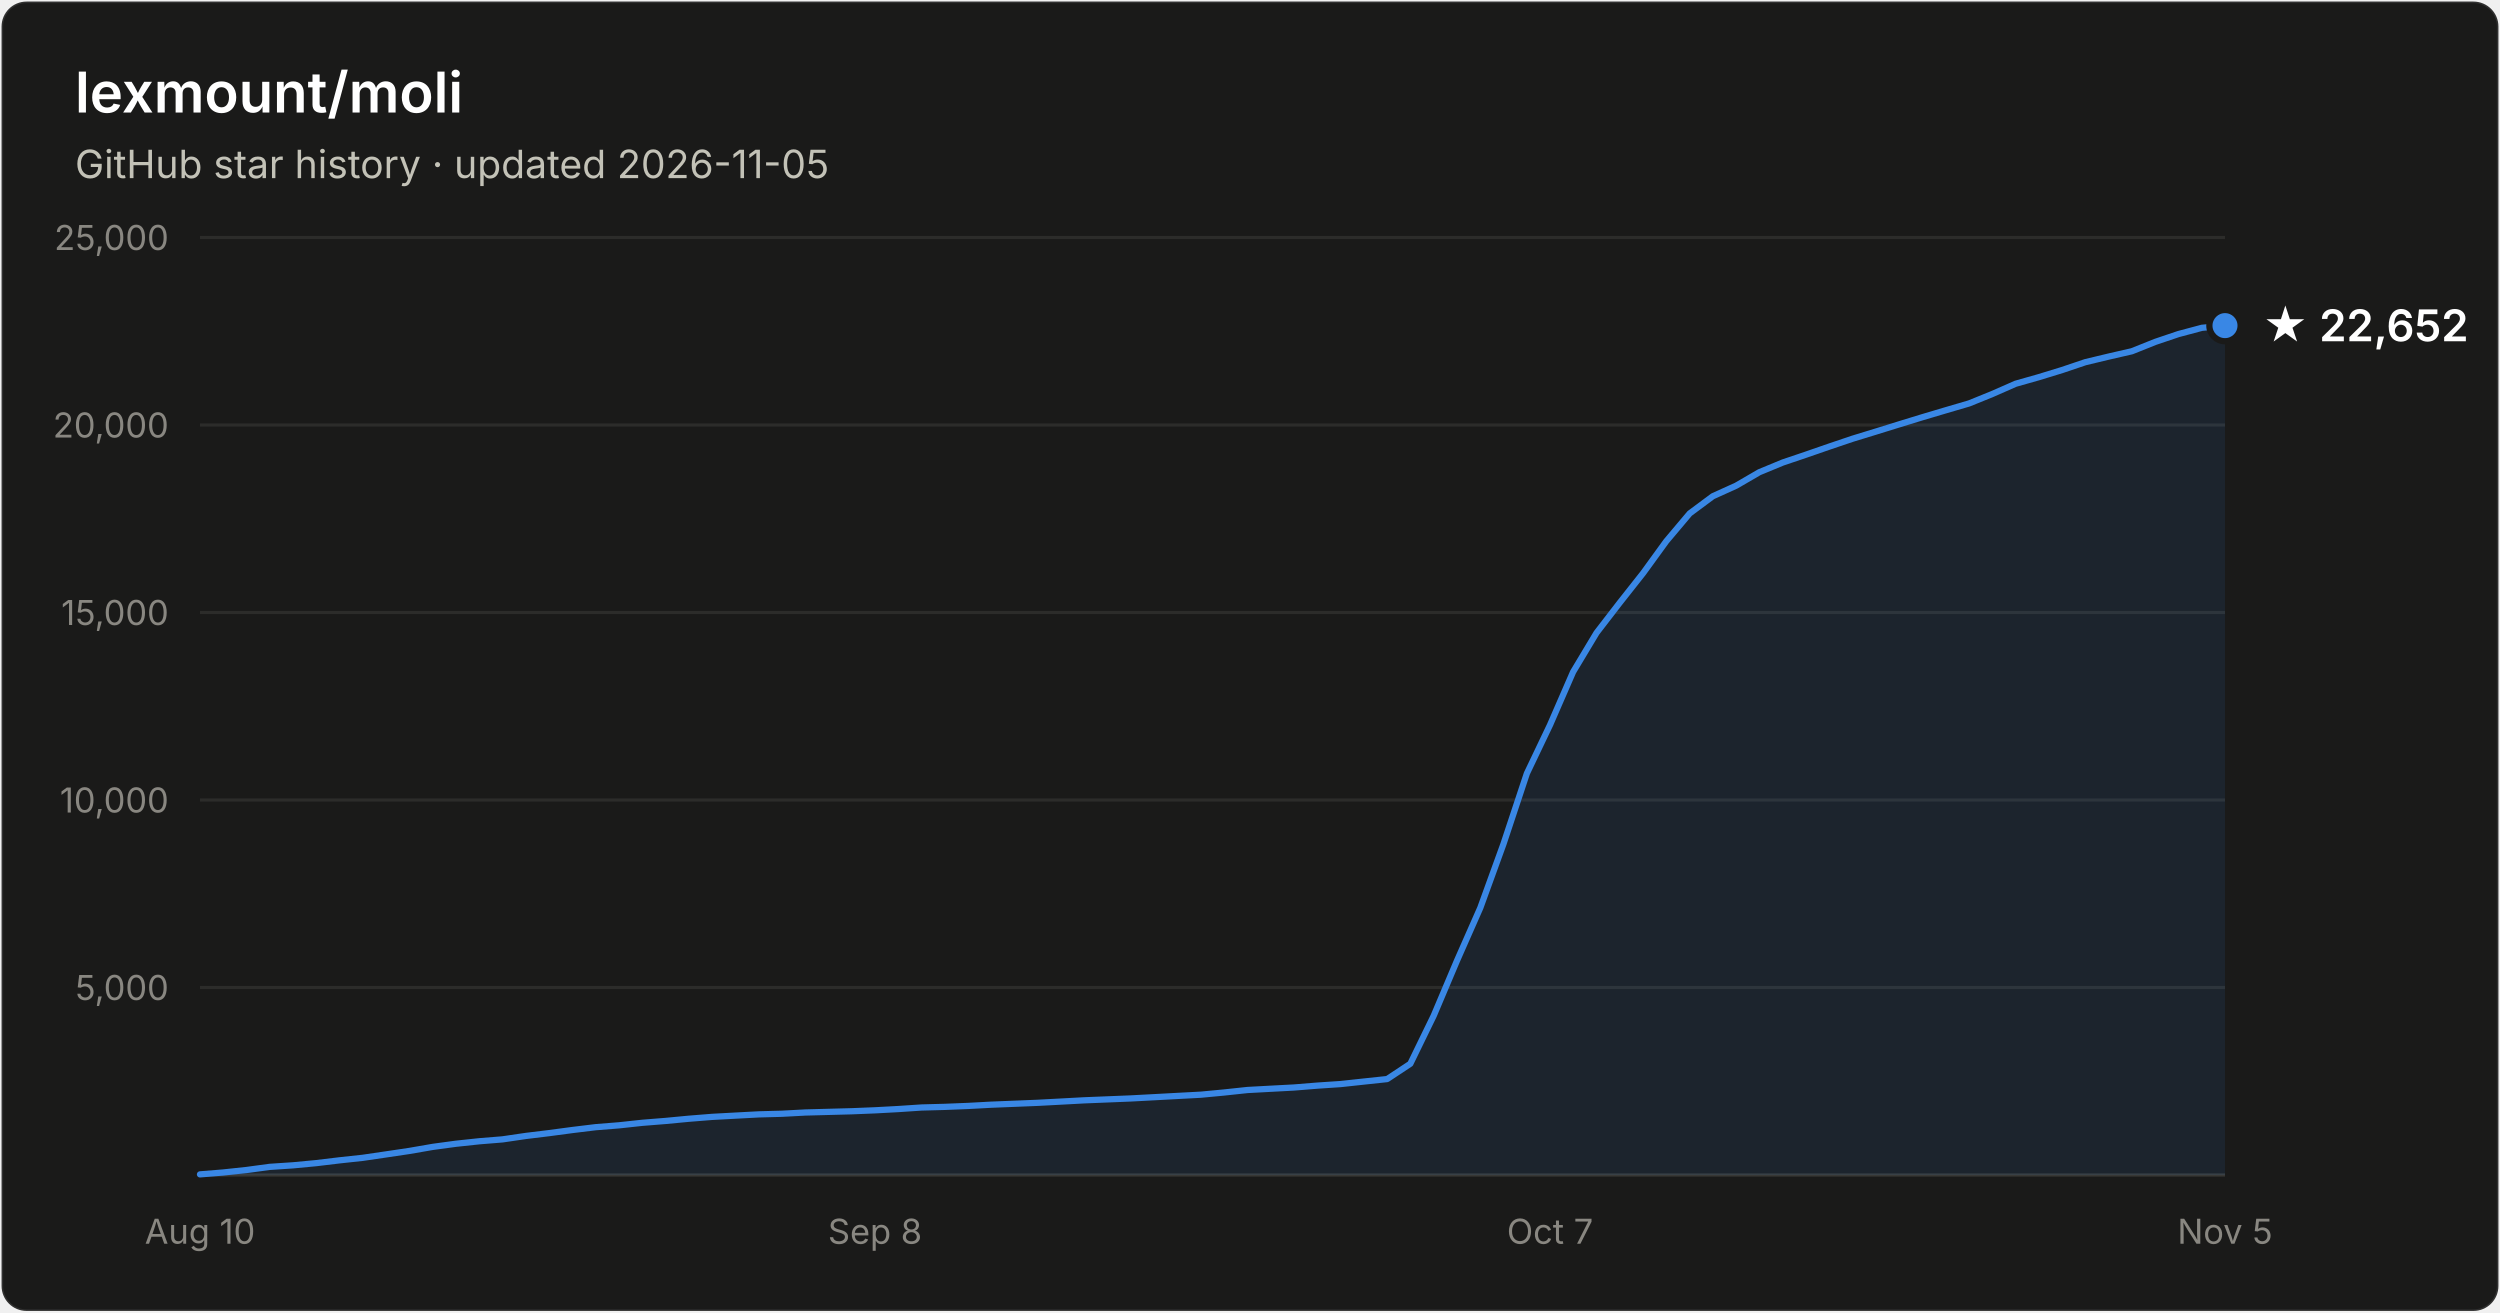
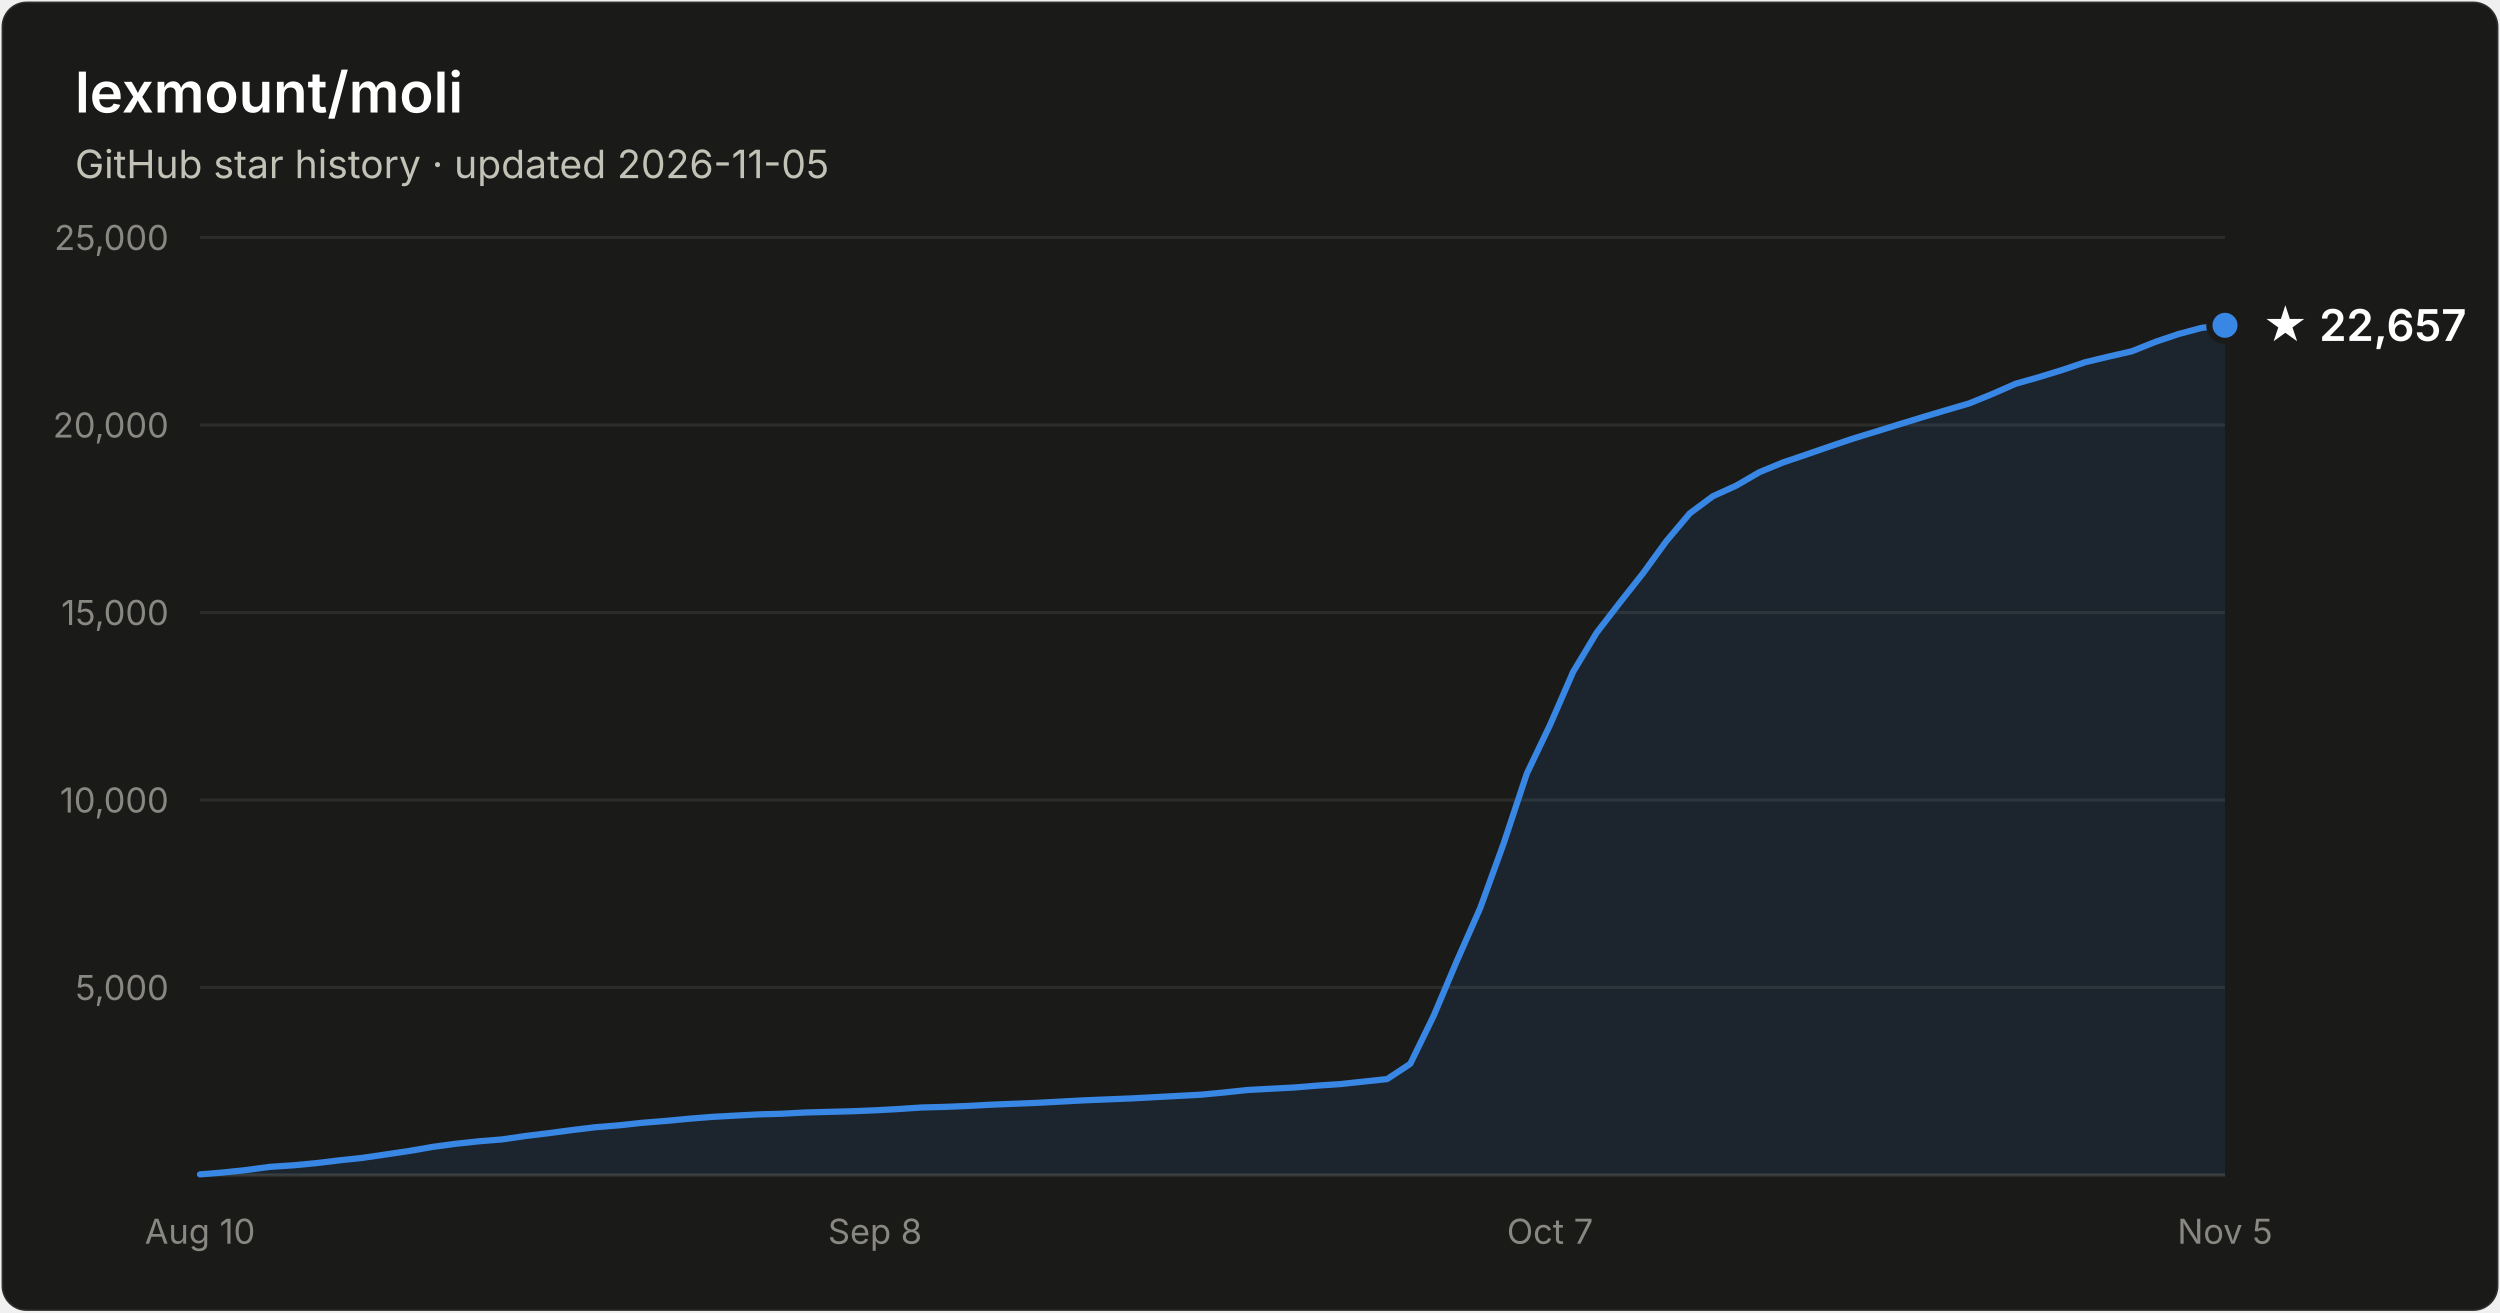
- <svg xmlns="http://www.w3.org/2000/svg" width="800" height="420" viewBox="0 0 800 420" font-family="system-ui, -apple-system, Segoe UI, sans-serif" role="img" aria-label="Star history of lexmount/moli: 22,652 stars as of 2026-11-05">
+ <svg xmlns="http://www.w3.org/2000/svg" width="800" height="420" viewBox="0 0 800 420" font-family="system-ui, -apple-system, Segoe UI, sans-serif" role="img" aria-label="Star history of lexmount/moli: 22,657 stars as of 2026-11-05">
  <rect x="0.5" y="0.5" width="799" height="419" rx="8" fill="#1a1a19" stroke="rgba(255,255,255,0.10)" />
  <text x="24" y="36" fill="#ffffff" font-size="18" font-weight="600">lexmount/moli</text>
  <text x="24" y="57" fill="#c3c2b7" font-size="12.5">GitHub star history · updated 2026-11-05</text>
  <line x1="64" y1="316.0" x2="712" y2="316.0" stroke="#2c2c2a" stroke-width="1" />
  <text x="54" y="320.0" text-anchor="end" fill="#898781" font-size="11" style="font-variant-numeric:tabular-nums">5,000</text>
  <line x1="64" y1="256.0" x2="712" y2="256.0" stroke="#2c2c2a" stroke-width="1" />
  <text x="54" y="260.0" text-anchor="end" fill="#898781" font-size="11" style="font-variant-numeric:tabular-nums">10,000</text>
  <line x1="64" y1="196.0" x2="712" y2="196.0" stroke="#2c2c2a" stroke-width="1" />
  <text x="54" y="200.0" text-anchor="end" fill="#898781" font-size="11" style="font-variant-numeric:tabular-nums">15,000</text>
  <line x1="64" y1="136.0" x2="712" y2="136.0" stroke="#2c2c2a" stroke-width="1" />
  <text x="54" y="140.0" text-anchor="end" fill="#898781" font-size="11" style="font-variant-numeric:tabular-nums">20,000</text>
  <line x1="64" y1="76.0" x2="712" y2="76.0" stroke="#2c2c2a" stroke-width="1" />
  <text x="54" y="80.0" text-anchor="end" fill="#898781" font-size="11" style="font-variant-numeric:tabular-nums">25,000</text>
  <line x1="64" y1="376" x2="712" y2="376" stroke="#383835" stroke-width="1" />
  <text x="64.0" y="398" text-anchor="middle" fill="#898781" font-size="11" style="font-variant-numeric:tabular-nums">Aug 10</text>
  <text x="280.0" y="398" text-anchor="middle" fill="#898781" font-size="11" style="font-variant-numeric:tabular-nums">Sep 8</text>
  <text x="496.0" y="398" text-anchor="middle" fill="#898781" font-size="11" style="font-variant-numeric:tabular-nums">Oct 7</text>
  <text x="712.0" y="398" text-anchor="middle" fill="#898781" font-size="11" style="font-variant-numeric:tabular-nums">Nov 5</text>
-   <path d="M64.0 375.8 L71.4 375.2 L78.9 374.4 L86.3 373.4 L93.8 372.9 L101.2 372.2 L108.7 371.3 L116.1 370.5 L123.6 369.4 L131.0 368.3 L138.5 367.0 L145.9 366.0 L153.4 365.2 L160.8 364.6 L168.3 363.5 L175.7 362.6 L183.2 361.6 L190.6 360.7 L198.1 360.1 L205.5 359.3 L213.0 358.7 L220.4 358.0 L227.9 357.4 L235.3 357.0 L242.8 356.6 L250.2 356.4 L257.7 356.0 L265.1 355.8 L272.6 355.6 L280.0 355.3 L287.4 354.9 L294.9 354.4 L302.3 354.2 L309.8 353.9 L317.2 353.5 L324.7 353.2 L332.1 352.9 L339.6 352.5 L347.0 352.1 L354.5 351.8 L361.9 351.5 L369.4 351.1 L376.8 350.7 L384.3 350.3 L391.7 349.6 L399.2 348.8 L406.6 348.4 L414.1 348.0 L421.5 347.4 L429.0 346.9 L436.4 346.1 L443.9 345.3 L451.3 340.4 L458.8 325.0 L466.2 307.5 L473.7 290.5 L481.1 270.1 L488.6 247.5 L496.0 232.0 L503.4 215.0 L510.9 202.5 L518.3 192.9 L525.8 183.4 L533.2 173.2 L540.7 164.3 L548.1 158.8 L555.6 155.4 L563.0 151.1 L570.5 148.0 L577.9 145.5 L585.4 142.9 L592.8 140.4 L600.3 138.1 L607.7 135.8 L615.2 133.5 L622.6 131.3 L630.1 129.1 L637.5 126.1 L645.0 122.8 L652.4 120.7 L659.9 118.4 L667.3 115.9 L674.8 114.1 L682.2 112.4 L689.7 109.4 L697.1 106.9 L704.6 104.9 L712.0 104.2 L712.0 376 L64.0 376 Z" fill="#3987e5" fill-opacity="0.1" />
-   <path d="M64.0 375.8 L71.4 375.2 L78.9 374.4 L86.3 373.4 L93.8 372.9 L101.2 372.2 L108.7 371.3 L116.1 370.5 L123.6 369.4 L131.0 368.3 L138.5 367.0 L145.9 366.0 L153.4 365.2 L160.8 364.6 L168.3 363.5 L175.7 362.6 L183.2 361.6 L190.6 360.7 L198.1 360.1 L205.5 359.3 L213.0 358.7 L220.4 358.0 L227.9 357.4 L235.3 357.0 L242.8 356.6 L250.2 356.4 L257.7 356.0 L265.1 355.8 L272.6 355.6 L280.0 355.3 L287.4 354.9 L294.9 354.4 L302.3 354.2 L309.8 353.9 L317.2 353.5 L324.7 353.2 L332.1 352.9 L339.6 352.5 L347.0 352.1 L354.5 351.8 L361.9 351.5 L369.4 351.1 L376.8 350.7 L384.3 350.3 L391.7 349.6 L399.2 348.8 L406.6 348.4 L414.1 348.0 L421.5 347.4 L429.0 346.9 L436.4 346.1 L443.9 345.3 L451.3 340.4 L458.8 325.0 L466.2 307.5 L473.7 290.5 L481.1 270.1 L488.6 247.5 L496.0 232.0 L503.4 215.0 L510.9 202.5 L518.3 192.9 L525.8 183.4 L533.2 173.2 L540.7 164.3 L548.1 158.8 L555.6 155.4 L563.0 151.1 L570.5 148.0 L577.9 145.5 L585.4 142.9 L592.8 140.4 L600.3 138.1 L607.7 135.8 L615.2 133.5 L622.6 131.3 L630.1 129.1 L637.5 126.1 L645.0 122.8 L652.4 120.7 L659.9 118.4 L667.3 115.9 L674.8 114.1 L682.2 112.4 L689.7 109.4 L697.1 106.9 L704.6 104.9 L712.0 104.2" fill="none" stroke="#3987e5" stroke-width="2" stroke-linejoin="round" stroke-linecap="round" />
-   <circle cx="712.0" cy="104.2" r="5" fill="#3987e5" stroke="#1a1a19" stroke-width="2" />
-   <text x="724.0" y="109.2" fill="#ffffff" font-size="14" font-weight="600">★ 22,652</text>
+   <path d="M64.0 375.8 L71.4 375.2 L78.9 374.4 L86.3 373.4 L93.8 372.9 L101.2 372.2 L108.7 371.3 L116.1 370.5 L123.6 369.4 L131.0 368.3 L138.5 367.0 L145.9 366.0 L153.4 365.2 L160.8 364.6 L168.3 363.5 L175.7 362.6 L183.2 361.6 L190.6 360.7 L198.1 360.1 L205.5 359.3 L213.0 358.7 L220.4 358.0 L227.9 357.4 L235.3 357.0 L242.8 356.6 L250.2 356.4 L257.7 356.0 L265.1 355.8 L272.6 355.6 L280.0 355.3 L287.4 354.9 L294.9 354.4 L302.3 354.2 L309.8 353.9 L317.2 353.5 L324.7 353.2 L332.1 352.9 L339.6 352.5 L347.0 352.1 L354.5 351.8 L361.9 351.5 L369.4 351.1 L376.8 350.7 L384.3 350.3 L391.7 349.6 L399.2 348.8 L406.6 348.4 L414.1 348.0 L421.5 347.4 L429.0 346.9 L436.4 346.1 L443.9 345.3 L451.3 340.4 L458.8 325.0 L466.2 307.5 L473.7 290.5 L481.1 270.1 L488.6 247.5 L496.0 232.0 L503.4 215.0 L510.9 202.5 L518.3 192.9 L525.8 183.4 L533.2 173.2 L540.7 164.3 L548.1 158.8 L555.6 155.4 L563.0 151.1 L570.5 148.0 L577.9 145.5 L585.4 142.9 L592.8 140.4 L600.3 138.1 L607.7 135.8 L615.2 133.5 L622.6 131.3 L630.1 129.1 L637.5 126.1 L645.0 122.8 L652.4 120.7 L659.9 118.4 L667.3 115.9 L674.8 114.1 L682.2 112.4 L689.7 109.4 L697.1 106.9 L704.6 104.9 L712.0 104.1 L712.0 376 L64.0 376 Z" fill="#3987e5" fill-opacity="0.1" />
+   <path d="M64.0 375.8 L71.4 375.2 L78.9 374.4 L86.3 373.4 L93.8 372.9 L101.2 372.2 L108.7 371.3 L116.1 370.5 L123.6 369.4 L131.0 368.3 L138.5 367.0 L145.9 366.0 L153.4 365.2 L160.8 364.6 L168.3 363.5 L175.7 362.6 L183.2 361.6 L190.6 360.7 L198.1 360.1 L205.5 359.3 L213.0 358.7 L220.4 358.0 L227.9 357.4 L235.3 357.0 L242.8 356.6 L250.2 356.4 L257.7 356.0 L265.1 355.8 L272.6 355.6 L280.0 355.3 L287.4 354.9 L294.9 354.4 L302.3 354.2 L309.8 353.9 L317.2 353.5 L324.7 353.2 L332.1 352.9 L339.6 352.5 L347.0 352.1 L354.5 351.8 L361.9 351.5 L369.4 351.1 L376.8 350.7 L384.3 350.3 L391.7 349.6 L399.2 348.8 L406.6 348.4 L414.1 348.0 L421.5 347.4 L429.0 346.9 L436.4 346.1 L443.9 345.3 L451.3 340.4 L458.8 325.0 L466.2 307.5 L473.7 290.5 L481.1 270.1 L488.6 247.5 L496.0 232.0 L503.4 215.0 L510.9 202.5 L518.3 192.9 L525.8 183.4 L533.2 173.2 L540.7 164.3 L548.1 158.8 L555.6 155.4 L563.0 151.1 L570.5 148.0 L577.9 145.5 L585.4 142.9 L592.8 140.4 L600.3 138.1 L607.7 135.8 L615.2 133.5 L622.6 131.3 L630.1 129.1 L637.5 126.1 L645.0 122.8 L652.4 120.7 L659.9 118.4 L667.3 115.9 L674.8 114.1 L682.2 112.4 L689.7 109.4 L697.1 106.9 L704.6 104.9 L712.0 104.1" fill="none" stroke="#3987e5" stroke-width="2" stroke-linejoin="round" stroke-linecap="round" />
+   <circle cx="712.0" cy="104.1" r="5" fill="#3987e5" stroke="#1a1a19" stroke-width="2" />
+   <text x="724.0" y="109.1" fill="#ffffff" font-size="14" font-weight="600">★ 22,657</text>
</svg>
